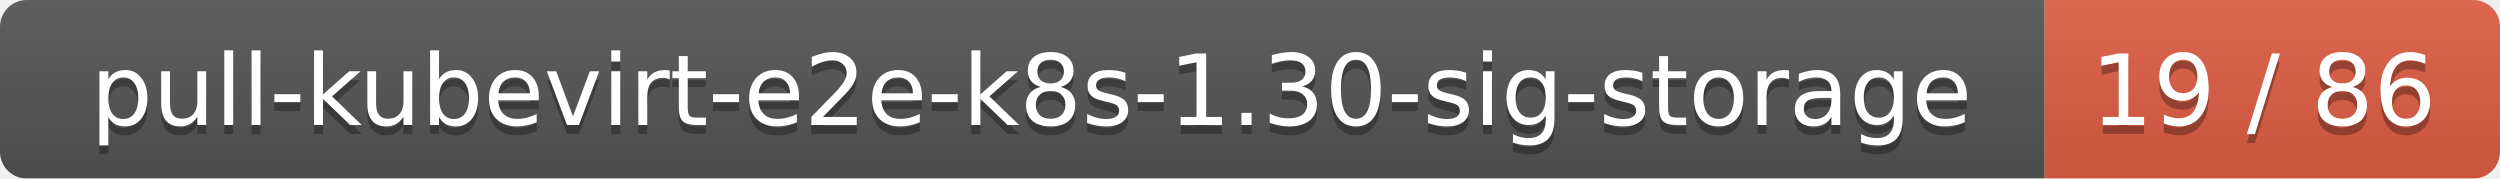
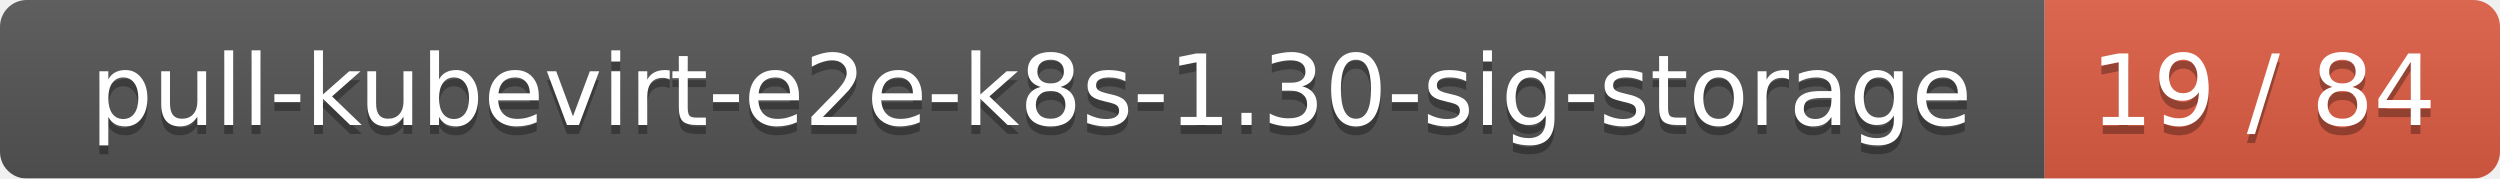
<svg xmlns="http://www.w3.org/2000/svg" width="280" height="20">
  <linearGradient id="smooth" x2="0" y2="100%">
    <stop offset="0" stop-color="#bbb" stop-opacity=".1" />
    <stop offset="1" stop-opacity=".1" />
  </linearGradient>
  <mask id="round">
    <rect width="280" height="20" rx="3" fill="#fff" />
  </mask>
  <g mask="url(#round)">
    <rect width="229" height="20" fill="#555" />
    <rect x="229" width="51" height="20" fill="#e05d44" />
    <rect width="280" height="20" fill="url(#smooth)" />
  </g>
  <g fill="#fff" text-anchor="middle" font-family="DejaVu Sans,Verdana,Geneva,sans-serif" font-size="11">
    <text x="115.5" y="15" fill="#010101" fill-opacity=".3">pull-kubevirt-e2e-k8s-1.30-sig-storage</text>
    <text x="115.5" y="14">pull-kubevirt-e2e-k8s-1.30-sig-storage</text>
-     <text x="253.5" y="15" fill="#010101" fill-opacity=".3">19 / 86</text>
-     <text x="253.5" y="14">19 / 86</text>
+     <text x="253.5" y="15" fill="#010101" fill-opacity=".3">19 / 84</text>
+     <text x="253.5" y="14">19 / 84</text>
  </g>
</svg>
